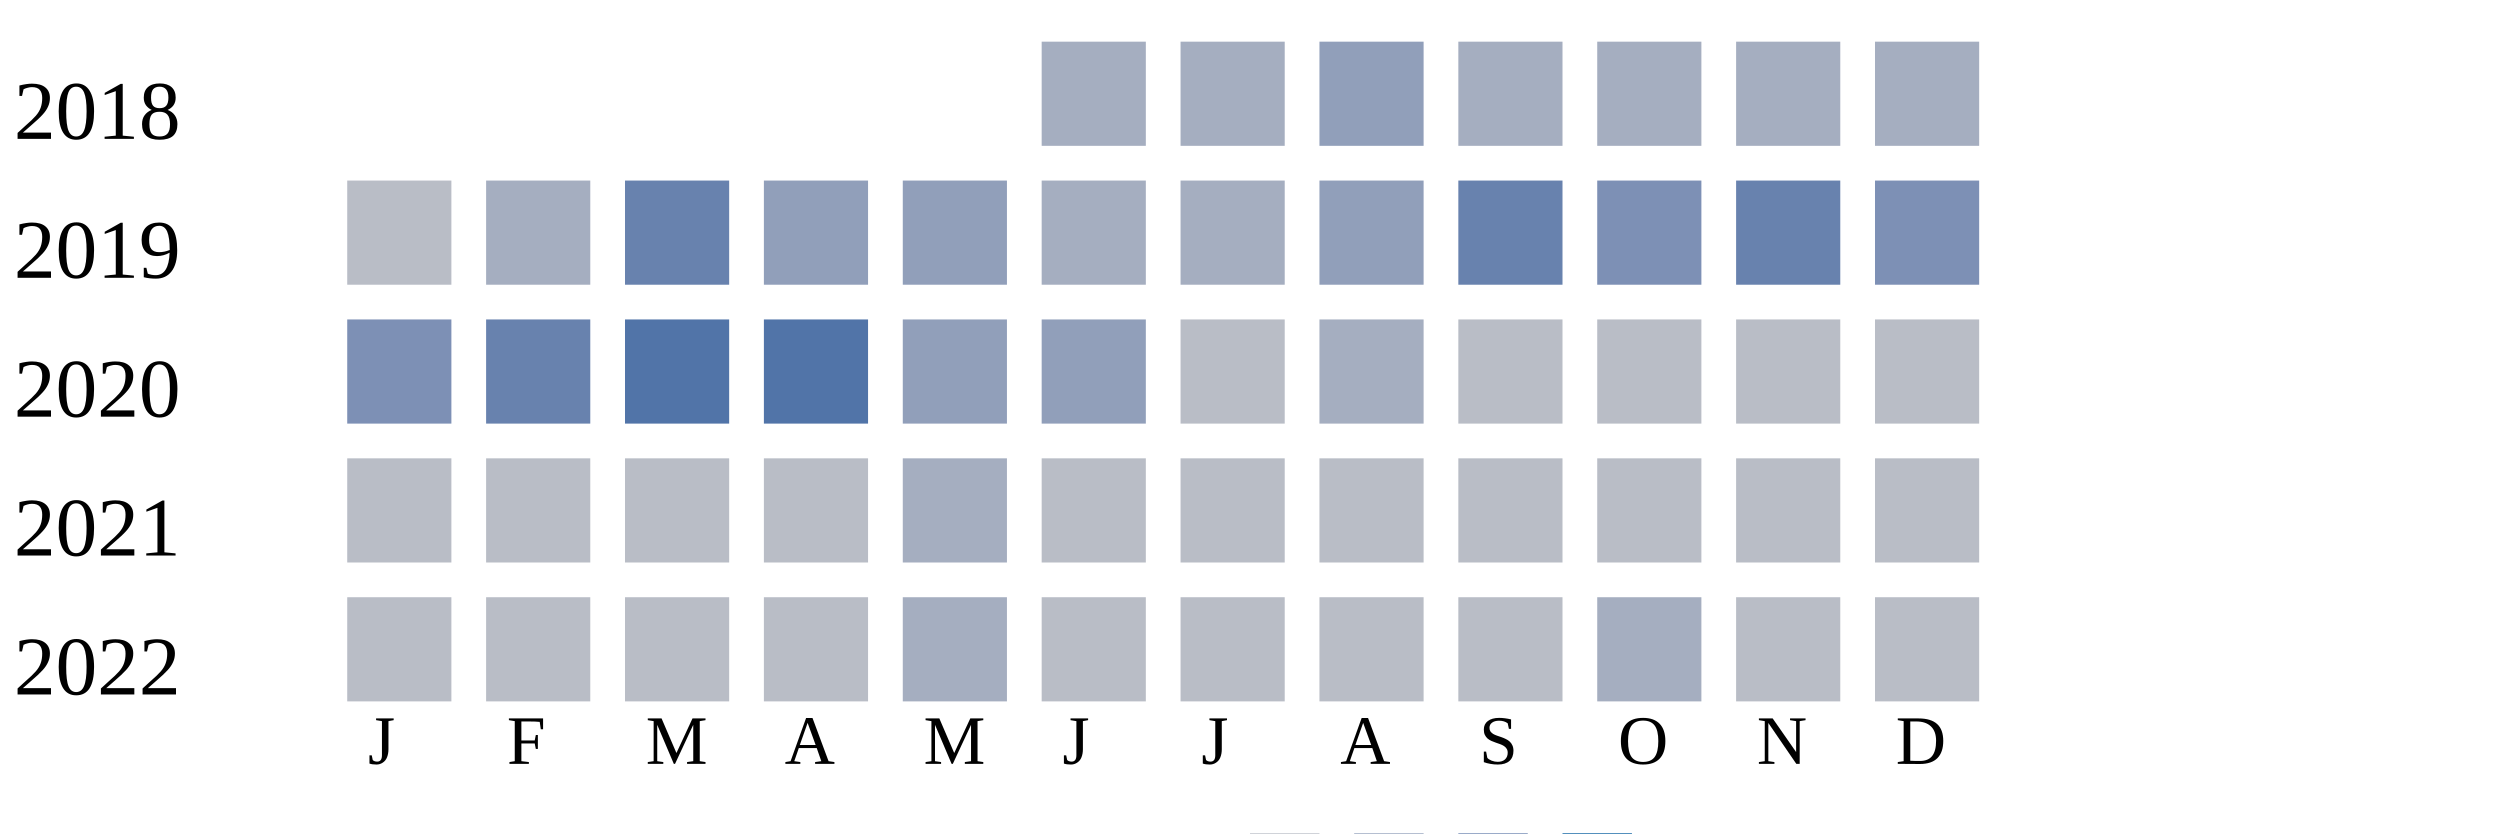
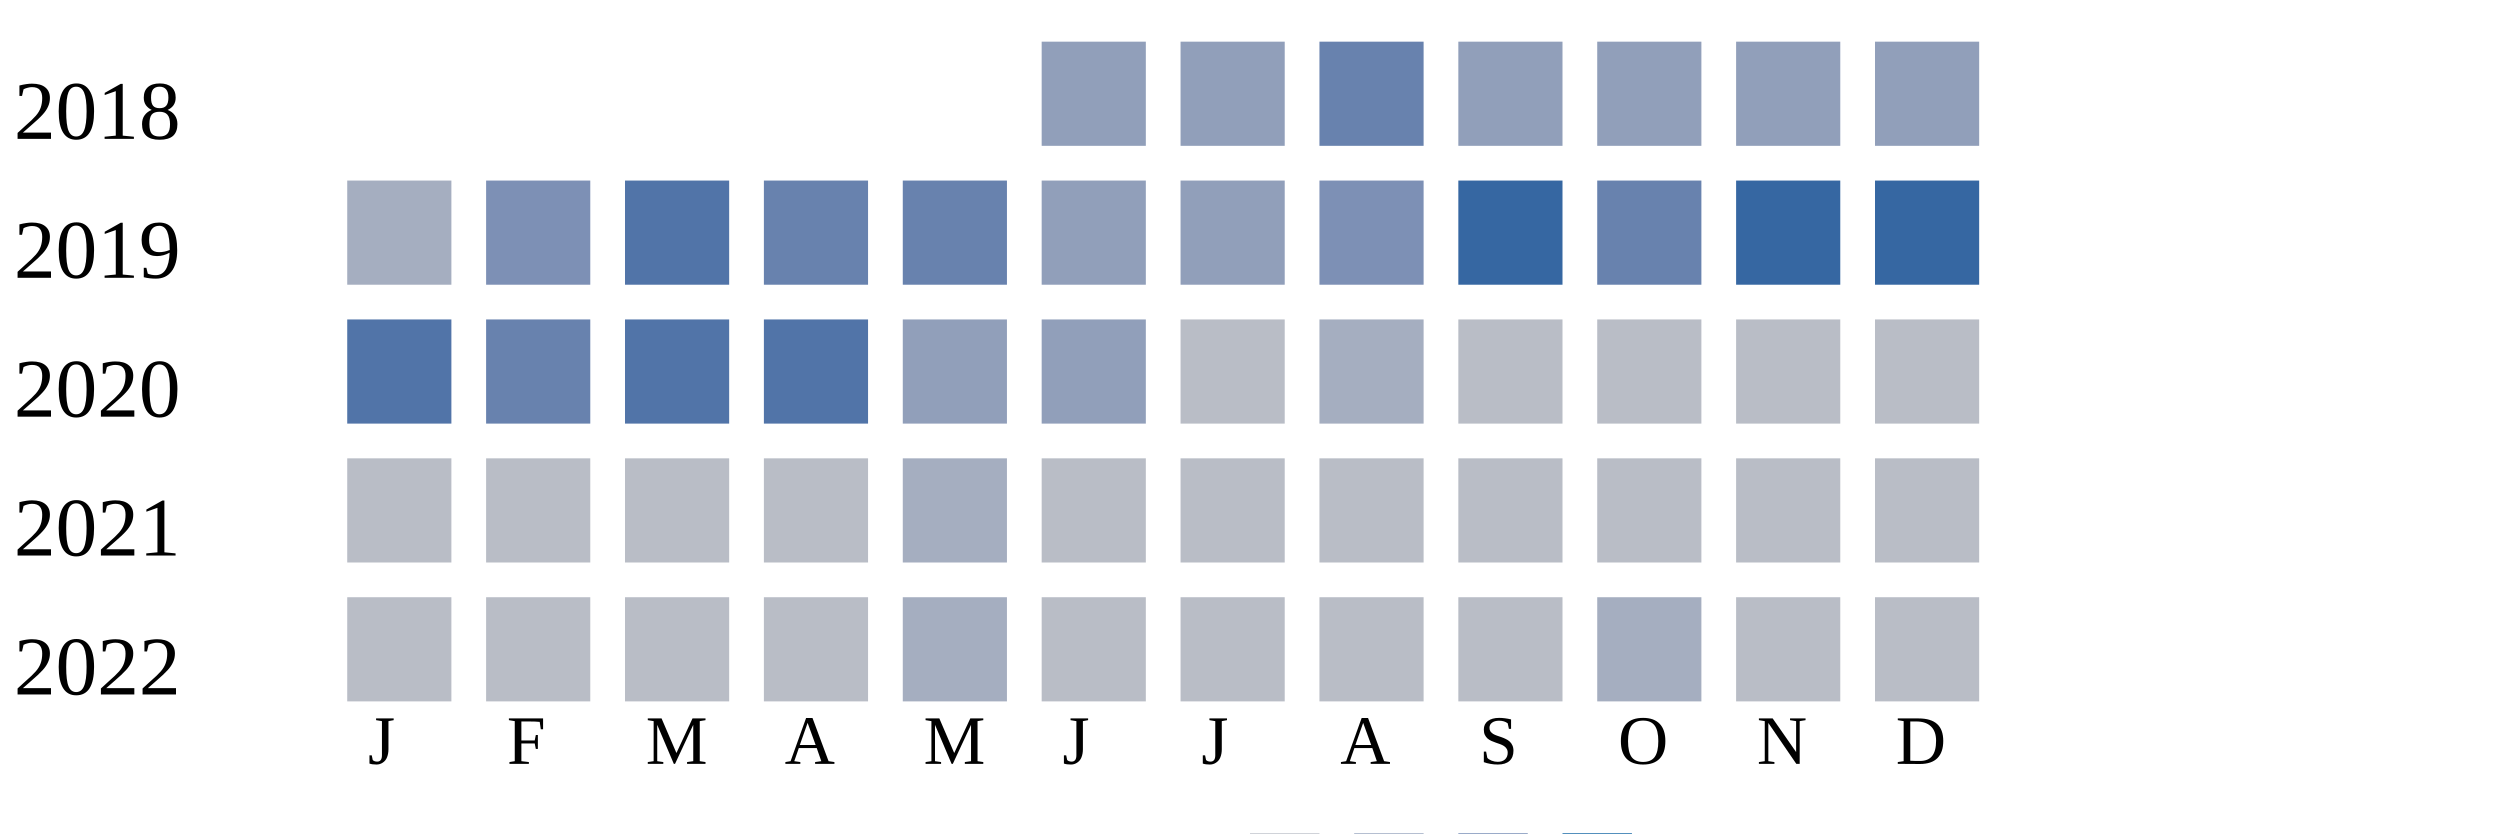
<svg xmlns="http://www.w3.org/2000/svg" width="360" height="120">
  <g transform="translate(0 0)">
    <text x="2" y="20">2018</text>
-     <rect x="150" y="6" width="15" height="15" fill="#a5aec0" />
-     <rect x="170" y="6" width="15" height="15" fill="#a5aec0" />
-     <rect x="190" y="6" width="15" height="15" fill="#919fba" />
-     <rect x="210" y="6" width="15" height="15" fill="#a5aec0" />
-     <rect x="230" y="6" width="15" height="15" fill="#a5aec0" />
-     <rect x="250" y="6" width="15" height="15" fill="#a5aec0" />
-     <rect x="270" y="6" width="15" height="15" fill="#a5aec0" />
+     <rect x="150" y="6" width="15" height="15" fill="#919fba" />
+     <rect x="170" y="6" width="15" height="15" fill="#919fba" />
+     <rect x="190" y="6" width="15" height="15" fill="#6882ae" />
+     <rect x="210" y="6" width="15" height="15" fill="#919fba" />
+     <rect x="230" y="6" width="15" height="15" fill="#919fba" />
+     <rect x="250" y="6" width="15" height="15" fill="#919fba" />
+     <rect x="270" y="6" width="15" height="15" fill="#919fba" />
  </g>
  <g transform="translate(0 20)">
    <text x="2" y="20">2019</text>
-     <rect x="50" y="6" width="15" height="15" fill="#b9bdc6" />
-     <rect x="70" y="6" width="15" height="15" fill="#a5aec0" />
-     <rect x="90" y="6" width="15" height="15" fill="#6882ae" />
-     <rect x="110" y="6" width="15" height="15" fill="#919fba" />
-     <rect x="130" y="6" width="15" height="15" fill="#919fba" />
-     <rect x="150" y="6" width="15" height="15" fill="#a5aec0" />
-     <rect x="170" y="6" width="15" height="15" fill="#a5aec0" />
-     <rect x="190" y="6" width="15" height="15" fill="#919fba" />
-     <rect x="210" y="6" width="15" height="15" fill="#6882ae" />
-     <rect x="230" y="6" width="15" height="15" fill="#7d90b5" />
-     <rect x="250" y="6" width="15" height="15" fill="#6882ae" />
-     <rect x="270" y="6" width="15" height="15" fill="#7d90b5" />
+     <rect x="50" y="6" width="15" height="15" fill="#a5aec0" />
+     <rect x="70" y="6" width="15" height="15" fill="#7d90b5" />
+     <rect x="90" y="6" width="15" height="15" fill="#5174a8" />
+     <rect x="110" y="6" width="15" height="15" fill="#6882ae" />
+     <rect x="130" y="6" width="15" height="15" fill="#6882ae" />
+     <rect x="150" y="6" width="15" height="15" fill="#919fba" />
+     <rect x="170" y="6" width="15" height="15" fill="#919fba" />
+     <rect x="190" y="6" width="15" height="15" fill="#7d90b5" />
+     <rect x="210" y="6" width="15" height="15" fill="#3667a2" />
+     <rect x="230" y="6" width="15" height="15" fill="#6882ae" />
+     <rect x="250" y="6" width="15" height="15" fill="#3667a2" />
+     <rect x="270" y="6" width="15" height="15" fill="#3667a2" />
  </g>
  <g transform="translate(0 40)">
    <text x="2" y="20">2020</text>
-     <rect x="50" y="6" width="15" height="15" fill="#7d90b5" />
+     <rect x="50" y="6" width="15" height="15" fill="#5174a8" />
    <rect x="70" y="6" width="15" height="15" fill="#6882ae" />
    <rect x="90" y="6" width="15" height="15" fill="#5174a8" />
    <rect x="110" y="6" width="15" height="15" fill="#5174a8" />
    <rect x="130" y="6" width="15" height="15" fill="#919fba" />
    <rect x="150" y="6" width="15" height="15" fill="#919fba" />
    <rect x="170" y="6" width="15" height="15" fill="#b9bdc6" />
    <rect x="190" y="6" width="15" height="15" fill="#a5aec0" />
    <rect x="210" y="6" width="15" height="15" fill="#b9bdc6" />
    <rect x="230" y="6" width="15" height="15" fill="#b9bdc6" />
    <rect x="250" y="6" width="15" height="15" fill="#b9bdc6" />
    <rect x="270" y="6" width="15" height="15" fill="#b9bdc6" />
  </g>
  <g transform="translate(0 60)">
    <text x="2" y="20">2021</text>
    <rect x="50" y="6" width="15" height="15" fill="#b9bdc6" />
    <rect x="70" y="6" width="15" height="15" fill="#b9bdc6" />
    <rect x="90" y="6" width="15" height="15" fill="#b9bdc6" />
    <rect x="110" y="6" width="15" height="15" fill="#b9bdc6" />
    <rect x="130" y="6" width="15" height="15" fill="#a5aec0" />
    <rect x="150" y="6" width="15" height="15" fill="#b9bdc6" />
    <rect x="170" y="6" width="15" height="15" fill="#b9bdc6" />
    <rect x="190" y="6" width="15" height="15" fill="#b9bdc6" />
    <rect x="210" y="6" width="15" height="15" fill="#b9bdc6" />
    <rect x="230" y="6" width="15" height="15" fill="#b9bdc6" />
    <rect x="250" y="6" width="15" height="15" fill="#b9bdc6" />
    <rect x="270" y="6" width="15" height="15" fill="#b9bdc6" />
  </g>
  <g transform="translate(0 80)">
    <text x="2" y="20">2022</text>
    <rect x="50" y="6" width="15" height="15" fill="#b9bdc6" />
    <rect x="70" y="6" width="15" height="15" fill="#b9bdc6" />
    <rect x="90" y="6" width="15" height="15" fill="#b9bdc6" />
    <rect x="110" y="6" width="15" height="15" fill="#b9bdc6" />
    <rect x="130" y="6" width="15" height="15" fill="#a5aec0" />
    <rect x="150" y="6" width="15" height="15" fill="#b9bdc6" />
    <rect x="170" y="6" width="15" height="15" fill="#b9bdc6" />
    <rect x="190" y="6" width="15" height="15" fill="#b9bdc6" />
    <rect x="210" y="6" width="15" height="15" fill="#b9bdc6" />
    <rect x="230" y="6" width="15" height="15" fill="#a5aec0" />
    <rect x="250" y="6" width="15" height="15" fill="#b9bdc6" />
    <rect x="270" y="6" width="15" height="15" fill="#b9bdc6" />
  </g>
  <text style="font-size: 10px; text-align: center" x="53" y="110">J</text>
  <text style="font-size: 10px; text-align: center" x="73" y="110">F</text>
  <text style="font-size: 10px; text-align: center" x="93" y="110">M</text>
  <text style="font-size: 10px; text-align: center" x="113" y="110">A</text>
  <text style="font-size: 10px; text-align: center" x="133" y="110">M</text>
  <text style="font-size: 10px; text-align: center" x="153" y="110">J</text>
  <text style="font-size: 10px; text-align: center" x="173" y="110">J</text>
  <text style="font-size: 10px; text-align: center" x="193" y="110">A</text>
  <text style="font-size: 10px; text-align: center" x="213" y="110">S</text>
  <text style="font-size: 10px; text-align: center" x="233" y="110">O</text>
  <text style="font-size: 10px; text-align: center" x="253" y="110">N</text>
  <text style="font-size: 10px; text-align: center" x="273" y="110">D</text>
  <text style="font-size: 10px;" x="155" y="129">Less</text>
  <rect fill="#b9bdc6" width="10" height="10" x="180" y="120" />
  <rect fill="#919fba" width="10" height="10" x="195" y="120" />
  <rect fill="#6882ae" width="10" height="10" x="210" y="120" />
  <rect fill="#005a9c" width="10" height="10" x="225" y="120" />
  <text x="240" y="129" style="font-size: 10px;">More</text>
</svg>
